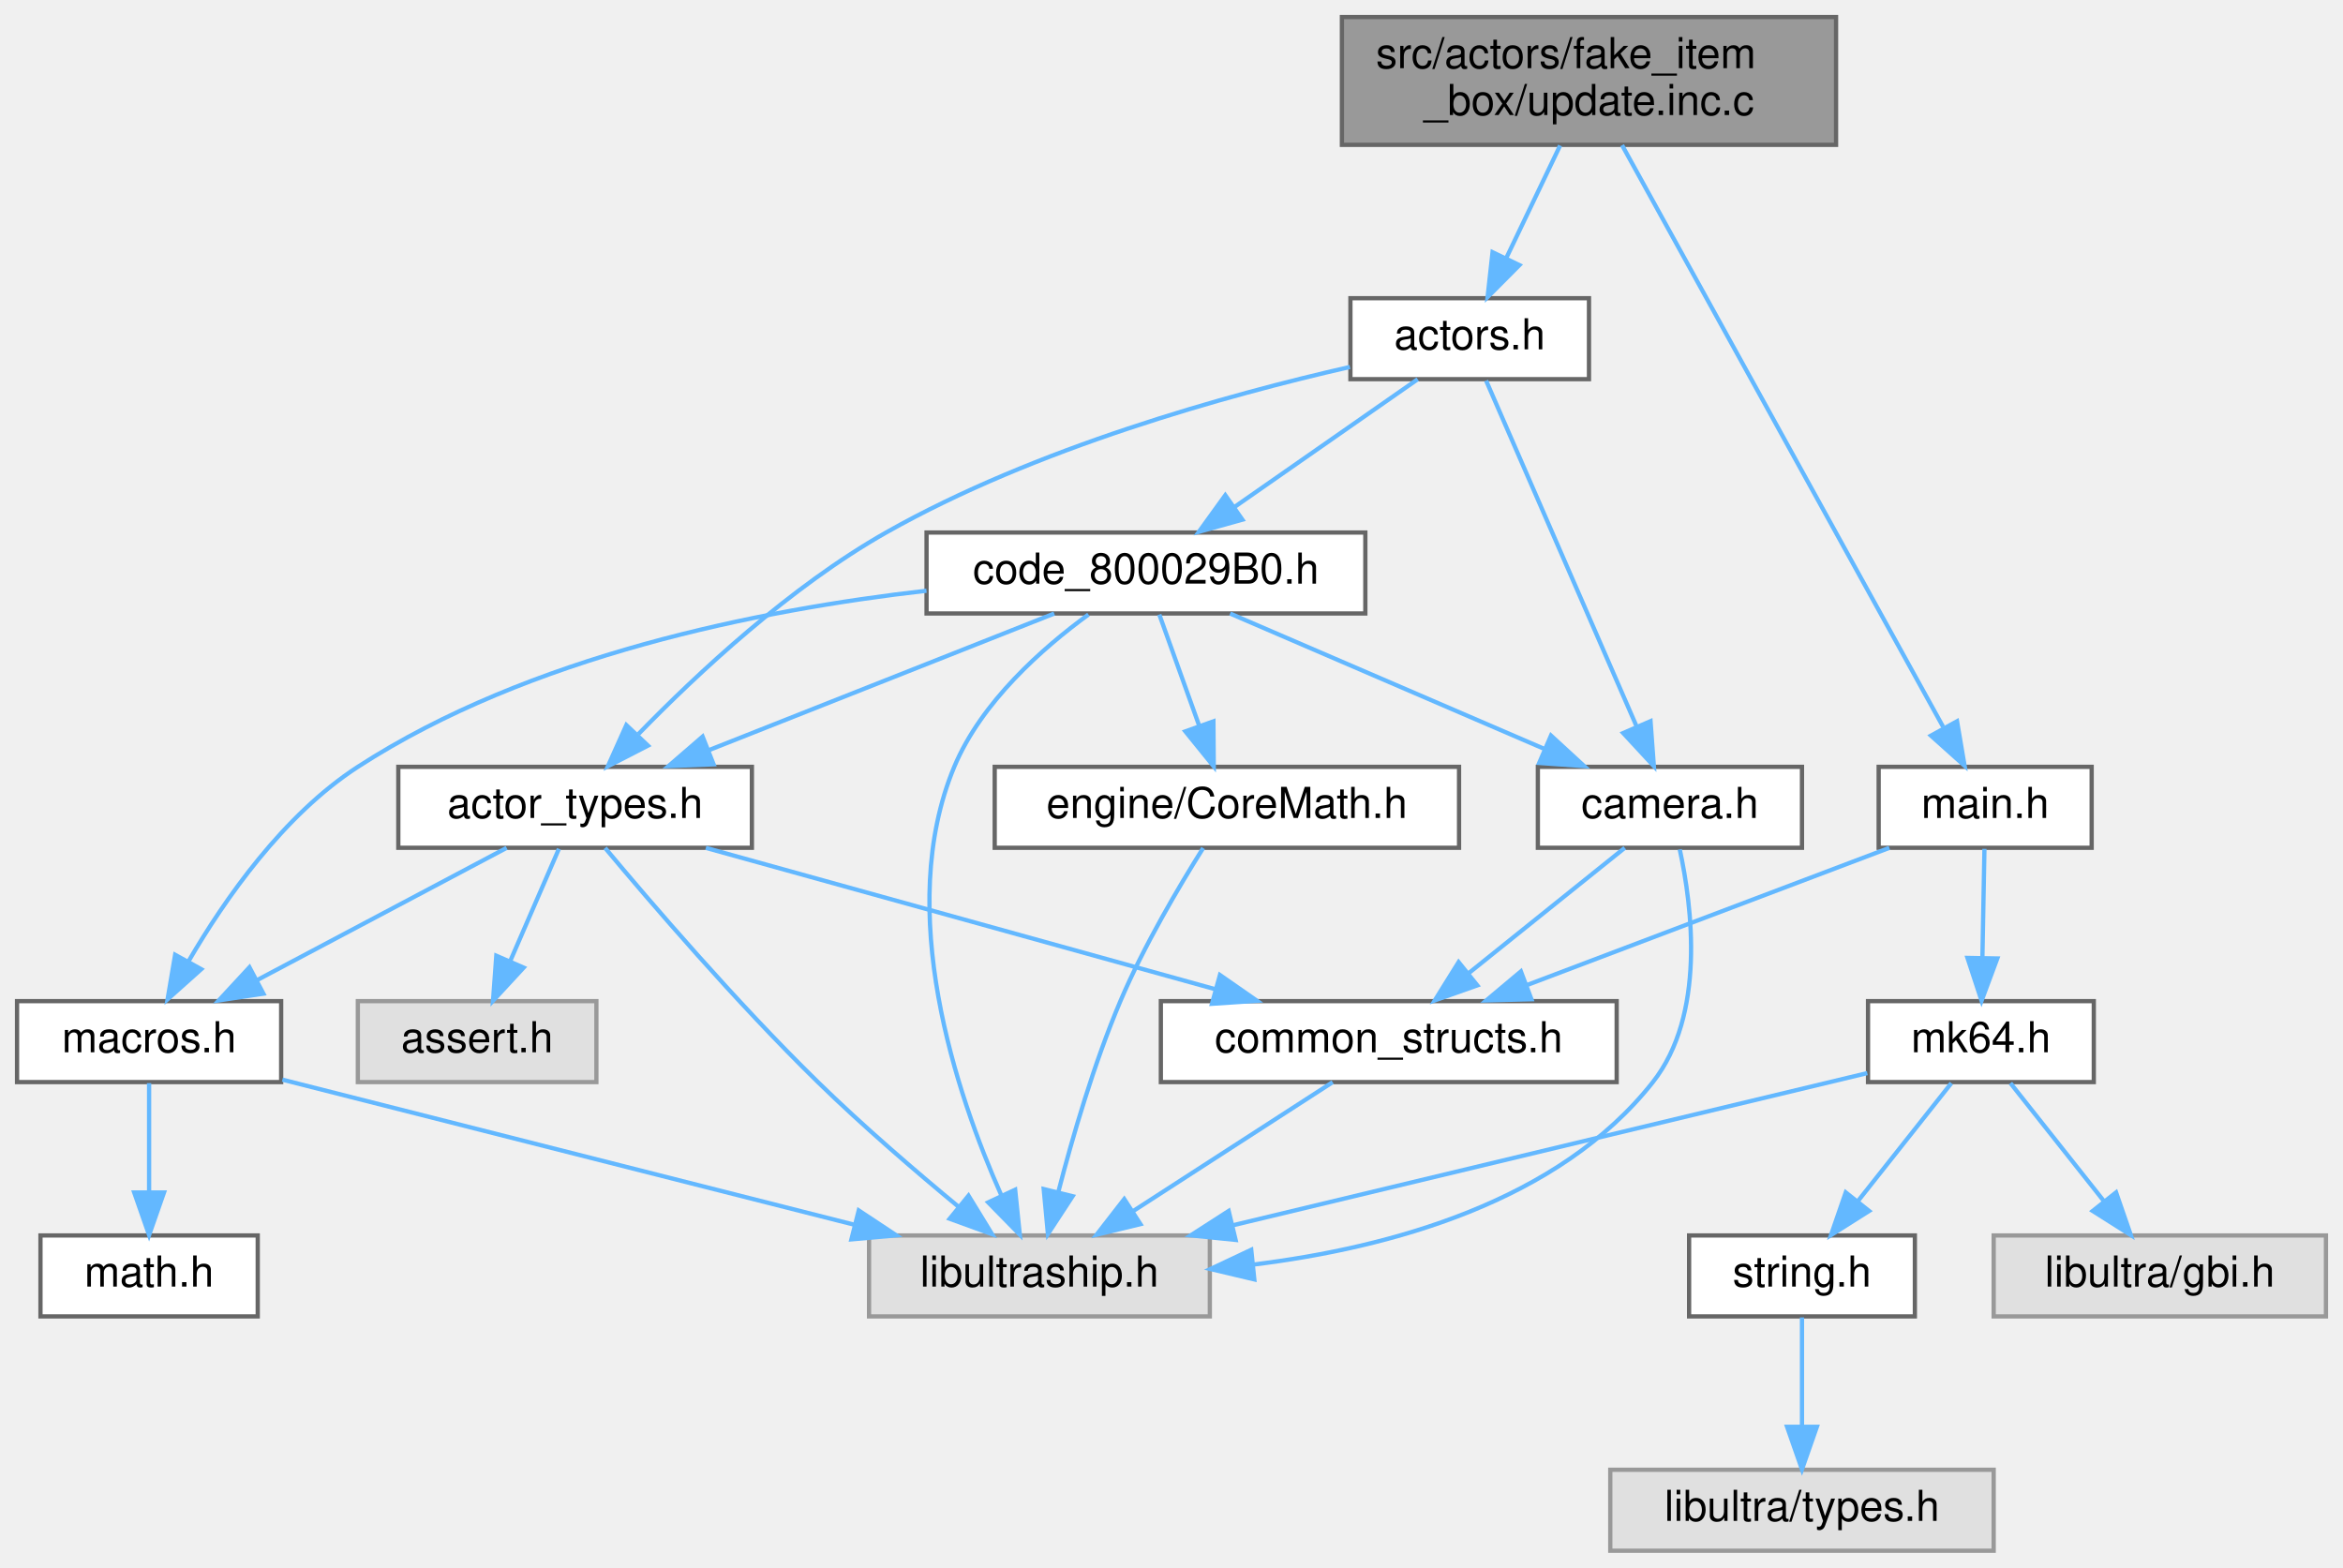
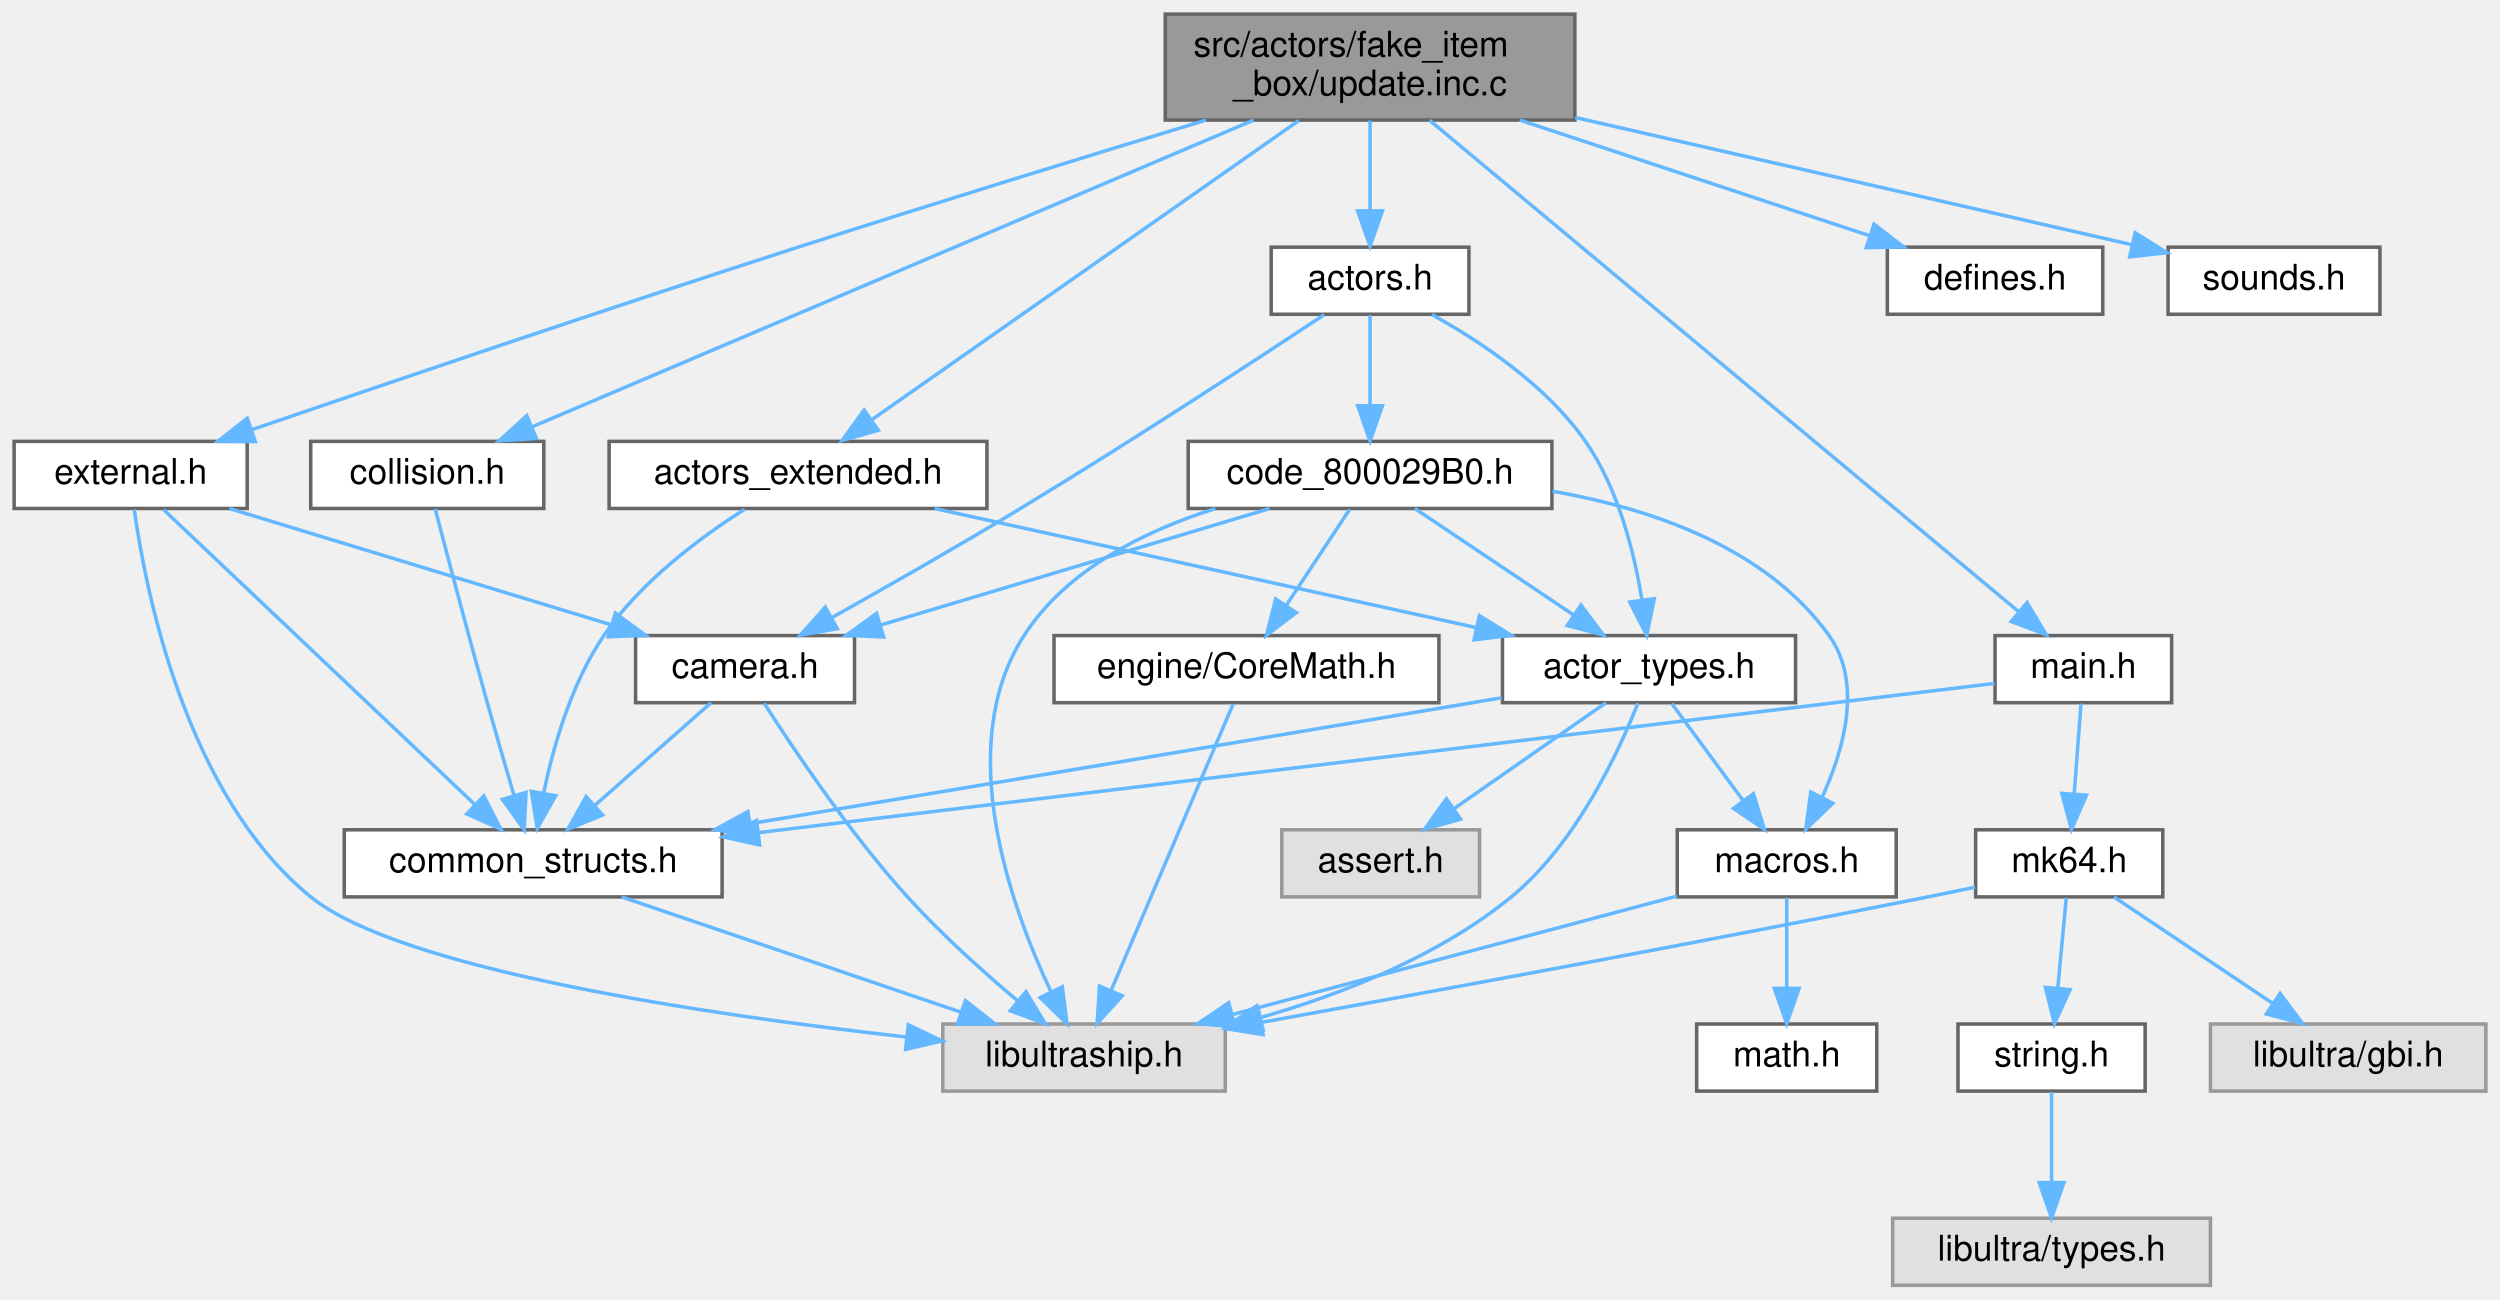
- <svg xmlns="http://www.w3.org/2000/svg" xmlns:xlink="http://www.w3.org/1999/xlink" width="550pt" height="368pt" viewBox="0.00 0.00 550.00 368.00">
+ <svg xmlns="http://www.w3.org/2000/svg" xmlns:xlink="http://www.w3.org/1999/xlink" width="708pt" height="368pt" viewBox="0.00 0.00 708.00 368.00">
  <g id="graph0" class="graph" transform="scale(1 1) rotate(0) translate(4 364)">
    <g id="Node000001" class="node">
      <g id="a_Node000001">
        <a xlink:title=" ">
-           <polygon fill="#999999" stroke="#666666" points="427,-360 311,-360 311,-330 427,-330 427,-360" />
-           <text text-anchor="start" x="319" y="-348" font-family="Helvetica,sans-Serif" font-size="10.00">src/actors/fake_item</text>
-           <text text-anchor="middle" x="369" y="-337" font-family="Helvetica,sans-Serif" font-size="10.00">_box/update.inc.c</text>
+           <polygon fill="#999999" stroke="#666666" points="442,-360 326,-360 326,-330 442,-330 442,-360" />
+           <text text-anchor="start" x="334" y="-348" font-family="Helvetica,sans-Serif" font-size="10.00">src/actors/fake_item</text>
+           <text text-anchor="middle" x="384" y="-337" font-family="Helvetica,sans-Serif" font-size="10.00">_box/update.inc.c</text>
        </a>
      </g>
    </g>
    <g id="Node000002" class="node">
      <g id="a_Node000002">
-         <a xlink:href="actors_8h.html" target="_top" xlink:title=" ">
-           <polygon fill="white" stroke="#666666" points="369,-294 313,-294 313,-275 369,-275 369,-294" />
-           <text text-anchor="middle" x="341" y="-282" font-family="Helvetica,sans-Serif" font-size="10.00">actors.h</text>
+         <a xlink:href="actors__extended_8h.html" target="_top" xlink:title=" ">
+           <polygon fill="white" stroke="#666666" points="275.5,-239 168.5,-239 168.5,-220 275.5,-220 275.5,-239" />
+           <text text-anchor="middle" x="222" y="-227" font-family="Helvetica,sans-Serif" font-size="10.00">actors_extended.h</text>
        </a>
      </g>
    </g>
    <g id="edge1_Node000001_Node000002" class="edge">
      <g id="a_edge1_Node000001_Node000002">
        <a xlink:title=" ">
-           <path fill="none" stroke="#63b8ff" d="M362.22,-329.84C358.41,-321.87 353.61,-311.84 349.54,-303.33" />
-           <polygon fill="#63b8ff" stroke="#63b8ff" points="352.67,-301.77 345.2,-294.27 346.36,-304.8 352.67,-301.77" />
+           <path fill="none" stroke="#63b8ff" d="M363.81,-329.85C332.93,-308.22 274.27,-267.12 242.94,-245.17" />
+           <polygon fill="#63b8ff" stroke="#63b8ff" points="244.72,-242.14 234.52,-239.27 240.7,-247.88 244.72,-242.14" />
+         </a>
+       </g>
+     </g>
+     <g id="Node000009" class="node">
+       <g id="a_Node000009">
+         <a xlink:href="collision_8h.html" target="_top" xlink:title=" ">
+           <polygon fill="white" stroke="#666666" points="150,-239 84,-239 84,-220 150,-220 150,-239" />
+           <text text-anchor="middle" x="117" y="-227" font-family="Helvetica,sans-Serif" font-size="10.00">collision.h</text>
+         </a>
+       </g>
+     </g>
+     <g id="edge11_Node000001_Node000009" class="edge">
+       <g id="a_edge11_Node000001_Node000009">
+         <a xlink:title=" ">
+           <path fill="none" stroke="#63b8ff" d="M350.99,-329.97C298.54,-307.67 196.96,-264.49 146.68,-243.12" />
+           <polygon fill="#63b8ff" stroke="#63b8ff" points="147.91,-239.84 137.34,-239.14 145.17,-246.28 147.91,-239.84" />
+         </a>
+       </g>
+     </g>
+     <g id="Node000010" class="node">
+       <g id="a_Node000010">
+         <a xlink:href="defines_8h.html" target="_top" xlink:title=" ">
+           <polygon fill="white" stroke="#666666" points="591.5,-294 530.5,-294 530.5,-275 591.5,-275 591.5,-294" />
+           <text text-anchor="middle" x="561" y="-282" font-family="Helvetica,sans-Serif" font-size="10.00">defines.h</text>
+         </a>
+       </g>
+     </g>
+     <g id="edge13_Node000001_Node000010" class="edge">
+       <g id="a_edge13_Node000001_Node000010">
+         <a xlink:title=" ">
+           <path fill="none" stroke="#63b8ff" d="M426.4,-329.99C456.68,-319.98 496.95,-306.67 525.53,-297.22" />
+           <polygon fill="#63b8ff" stroke="#63b8ff" points="526.72,-300.52 535.12,-294.05 524.53,-293.87 526.72,-300.52" />
+         </a>
+       </g>
+     </g>
+     <g id="Node000011" class="node">
+       <g id="a_Node000011">
+         <a xlink:href="external_8h.html" target="_top" xlink:title=" ">
+           <polygon fill="white" stroke="#666666" points="66,-239 0,-239 0,-220 66,-220 66,-239" />
+           <text text-anchor="middle" x="33" y="-227" font-family="Helvetica,sans-Serif" font-size="10.00">external.h</text>
+         </a>
+       </g>
+     </g>
+     <g id="edge14_Node000001_Node000011" class="edge">
+       <g id="a_edge14_Node000001_Node000011">
+         <a xlink:title=" ">
+           <path fill="none" stroke="#63b8ff" d="M337.47,-329.97C305.04,-320.11 260.8,-306.5 222,-294 167.71,-276.51 105.01,-255.22 67.21,-242.28" />
+           <polygon fill="#63b8ff" stroke="#63b8ff" points="68.3,-238.95 57.7,-239.02 66.03,-245.57 68.3,-238.95" />
+         </a>
+       </g>
+     </g>
+     <g id="Node000013" class="node">
+       <g id="a_Node000013">
+         <a xlink:href="sounds_8h.html" target="_top" xlink:title=" ">
+           <polygon fill="white" stroke="#666666" points="670,-294 610,-294 610,-275 670,-275 670,-294" />
+           <text text-anchor="middle" x="640" y="-282" font-family="Helvetica,sans-Serif" font-size="10.00">sounds.h</text>
+         </a>
+       </g>
+     </g>
+     <g id="edge20_Node000001_Node000013" class="edge">
+       <g id="a_edge20_Node000001_Node000013">
+         <a xlink:title=" ">
+           <path fill="none" stroke="#63b8ff" d="M442.09,-330.73C490.2,-319.73 557.31,-304.4 599.7,-294.71" />
+           <polygon fill="#63b8ff" stroke="#63b8ff" points="600.69,-298.07 609.66,-292.43 599.13,-291.25 600.69,-298.07" />
+         </a>
+       </g>
+     </g>
+     <g id="Node000014" class="node">
+       <g id="a_Node000014">
+         <a xlink:href="actors_8h.html" target="_top" xlink:title=" ">
+           <polygon fill="white" stroke="#666666" points="412,-294 356,-294 356,-275 412,-275 412,-294" />
+           <text text-anchor="middle" x="384" y="-282" font-family="Helvetica,sans-Serif" font-size="10.00">actors.h</text>
+         </a>
+       </g>
+     </g>
+     <g id="edge21_Node000001_Node000014" class="edge">
+       <g id="a_edge21_Node000001_Node000014">
+         <a xlink:title=" ">
+           <path fill="none" stroke="#63b8ff" d="M384,-329.84C384,-322.21 384,-312.7 384,-304.45" />
+           <polygon fill="#63b8ff" stroke="#63b8ff" points="387.5,-304.27 384,-294.27 380.5,-304.27 387.5,-304.27" />
+         </a>
+       </g>
+     </g>
+     <g id="Node000017" class="node">
+       <g id="a_Node000017">
+         <a xlink:href="main_8h.html" target="_top" xlink:title=" ">
+           <polygon fill="white" stroke="#666666" points="611,-184 561,-184 561,-165 611,-165 611,-184" />
+           <text text-anchor="middle" x="586" y="-172" font-family="Helvetica,sans-Serif" font-size="10.00">main.h</text>
+         </a>
+       </g>
+     </g>
+     <g id="edge31_Node000001_Node000017" class="edge">
+       <g id="a_edge31_Node000001_Node000017">
+         <a xlink:title=" ">
+           <path fill="none" stroke="#63b8ff" d="M400.87,-329.92C438.43,-298.6 528.65,-223.34 567.59,-190.85" />
+           <polygon fill="#63b8ff" stroke="#63b8ff" points="570.07,-193.35 575.5,-184.25 565.58,-187.97 570.07,-193.35" />
+         </a>
+       </g>
+     </g>
+     <g id="Node000003" class="node">
+       <g id="a_Node000003">
+         <a xlink:href="common__structs_8h.html" target="_top" xlink:title=" ">
+           <polygon fill="white" stroke="#666666" points="200.5,-129 93.5,-129 93.5,-110 200.5,-110 200.5,-129" />
+           <text text-anchor="middle" x="147" y="-117" font-family="Helvetica,sans-Serif" font-size="10.00">common_structs.h</text>
+         </a>
+       </g>
+     </g>
+     <g id="edge2_Node000002_Node000003" class="edge">
+       <g id="a_edge2_Node000002_Node000003">
+         <a xlink:title=" ">
+           <path fill="none" stroke="#63b8ff" d="M206.85,-219.76C194.47,-211.89 177.37,-199.23 167,-184 157.85,-170.57 152.72,-152.73 149.95,-139.38" />
+           <polygon fill="#63b8ff" stroke="#63b8ff" points="153.37,-138.64 148.15,-129.42 146.48,-139.88 153.37,-138.64" />
+         </a>
+       </g>
+     </g>
+     <g id="Node000005" class="node">
+       <g id="a_Node000005">
+         <a xlink:href="actor__types_8h.html" target="_top" xlink:title=" ">
+           <polygon fill="white" stroke="#666666" points="504.5,-184 421.5,-184 421.5,-165 504.5,-165 504.5,-184" />
+           <text text-anchor="middle" x="463" y="-172" font-family="Helvetica,sans-Serif" font-size="10.00">actor_types.h</text>
+         </a>
+       </g>
+     </g>
+     <g id="edge4_Node000002_Node000005" class="edge">
+       <g id="a_edge4_Node000002_Node000005">
+         <a xlink:title=" ">
+           <path fill="none" stroke="#63b8ff" d="M260.72,-219.98C302.41,-210.82 368.82,-196.21 414.09,-186.26" />
+           <polygon fill="#63b8ff" stroke="#63b8ff" points="414.96,-189.65 423.98,-184.08 413.46,-182.81 414.96,-189.65" />
+         </a>
+       </g>
+     </g>
+     <g id="Node000004" class="node">
+       <g id="a_Node000004">
+         <a xlink:title=" ">
+           <polygon fill="#e0e0e0" stroke="#999999" points="343,-74 263,-74 263,-55 343,-55 343,-74" />
+           <text text-anchor="middle" x="303" y="-62" font-family="Helvetica,sans-Serif" font-size="10.00">libultraship.h</text>
+         </a>
+       </g>
+     </g>
+     <g id="edge3_Node000003_Node000004" class="edge">
+       <g id="a_edge3_Node000003_Node000004">
+         <a xlink:title=" ">
+           <path fill="none" stroke="#63b8ff" d="M172.06,-109.98C198.03,-101.16 238.81,-87.31 267.96,-77.41" />
+           <polygon fill="#63b8ff" stroke="#63b8ff" points="269.4,-80.61 277.74,-74.08 267.15,-73.99 269.4,-80.61" />
+         </a>
+       </g>
+     </g>
+     <g id="edge9_Node000005_Node000003" class="edge">
+       <g id="a_edge9_Node000005_Node000003">
+         <a xlink:title=" ">
+           <path fill="none" stroke="#63b8ff" d="M421.26,-166.4C418.46,-165.92 415.69,-165.45 413,-165 342.95,-153.19 262.5,-139.75 208.58,-130.76" />
+           <polygon fill="#63b8ff" stroke="#63b8ff" points="208.94,-127.27 198.5,-129.07 207.79,-134.17 208.94,-127.27" />
+         </a>
+       </g>
+     </g>
+     <g id="edge5_Node000005_Node000004" class="edge">
+       <g id="a_edge5_Node000005_Node000004">
+         <a xlink:title=" ">
+           <path fill="none" stroke="#63b8ff" d="M459.85,-164.84C454.51,-151.29 442.42,-125.08 424,-110 403.62,-93.31 376.41,-82.56 352.95,-75.82" />
+           <polygon fill="#63b8ff" stroke="#63b8ff" points="353.72,-72.4 343.16,-73.17 351.9,-79.16 353.72,-72.4" />
+         </a>
+       </g>
+     </g>
+     <g id="Node000006" class="node">
+       <g id="a_Node000006">
+         <a xlink:href="macros_8h.html" target="_top" xlink:title=" ">
+           <polygon fill="white" stroke="#666666" points="533,-129 471,-129 471,-110 533,-110 533,-129" />
+           <text text-anchor="middle" x="502" y="-117" font-family="Helvetica,sans-Serif" font-size="10.00">macros.h</text>
+         </a>
+       </g>
+     </g>
+     <g id="edge6_Node000005_Node000006" class="edge">
+       <g id="a_edge6_Node000005_Node000006">
+         <a xlink:title=" ">
+           <path fill="none" stroke="#63b8ff" d="M469.44,-164.75C474.89,-157.34 482.86,-146.5 489.56,-137.41" />
+           <polygon fill="#63b8ff" stroke="#63b8ff" points="492.57,-139.22 495.68,-129.09 486.93,-135.07 492.57,-139.22" />
+         </a>
+       </g>
+     </g>
+     <g id="Node000008" class="node">
+       <g id="a_Node000008">
+         <a xlink:title=" ">
+           <polygon fill="#e0e0e0" stroke="#999999" points="415,-129 359,-129 359,-110 415,-110 415,-129" />
+           <text text-anchor="middle" x="387" y="-117" font-family="Helvetica,sans-Serif" font-size="10.00">assert.h</text>
+         </a>
+       </g>
+     </g>
+     <g id="edge10_Node000005_Node000008" class="edge">
+       <g id="a_edge10_Node000005_Node000008">
+         <a xlink:title=" ">
+           <path fill="none" stroke="#63b8ff" d="M450.79,-164.98C439.22,-156.92 421.62,-144.65 407.84,-135.03" />
+           <polygon fill="#63b8ff" stroke="#63b8ff" points="409.64,-132.02 399.43,-129.17 405.63,-137.76 409.64,-132.02" />
+         </a>
+       </g>
+     </g>
+     <g id="edge8_Node000006_Node000004" class="edge">
+       <g id="a_edge8_Node000006_Node000004">
+         <a xlink:title=" ">
+           <path fill="none" stroke="#63b8ff" d="M470.91,-110.22C436.99,-101.19 382.52,-86.68 344.86,-76.65" />
+           <polygon fill="#63b8ff" stroke="#63b8ff" points="345.76,-73.27 335.19,-74.07 343.96,-80.03 345.76,-73.27" />
+         </a>
+       </g>
+     </g>
+     <g id="Node000007" class="node">
+       <g id="a_Node000007">
+         <a xlink:href="math_8h.html" target="_top" xlink:title=" ">
+           <polygon fill="white" stroke="#666666" points="527.5,-74 476.5,-74 476.5,-55 527.5,-55 527.5,-74" />
+           <text text-anchor="middle" x="502" y="-62" font-family="Helvetica,sans-Serif" font-size="10.00">math.h</text>
+         </a>
+       </g>
+     </g>
+     <g id="edge7_Node000006_Node000007" class="edge">
+       <g id="a_edge7_Node000006_Node000007">
+         <a xlink:title=" ">
+           <path fill="none" stroke="#63b8ff" d="M502,-109.75C502,-102.8 502,-92.85 502,-84.13" />
+           <polygon fill="#63b8ff" stroke="#63b8ff" points="505.5,-84.09 502,-74.09 498.5,-84.09 505.5,-84.09" />
+         </a>
+       </g>
+     </g>
+     <g id="edge12_Node000009_Node000003" class="edge">
+       <g id="a_edge12_Node000009_Node000003">
+         <a xlink:title=" ">
+           <path fill="none" stroke="#63b8ff" d="M119.25,-219.86C122.44,-207.62 128.52,-184.56 134,-165 136.42,-156.37 139.19,-146.82 141.55,-138.8" />
+           <polygon fill="#63b8ff" stroke="#63b8ff" points="144.97,-139.6 144.45,-129.01 138.26,-137.61 144.97,-139.6" />
+         </a>
+       </g>
+     </g>
+     <g id="edge16_Node000011_Node000003" class="edge">
+       <g id="a_edge16_Node000011_Node000003">
+         <a xlink:title=" ">
+           <path fill="none" stroke="#63b8ff" d="M42.33,-219.66C61.63,-201.38 106.17,-159.18 130.46,-136.17" />
+           <polygon fill="#63b8ff" stroke="#63b8ff" points="133.01,-138.58 137.86,-129.16 128.19,-133.5 133.01,-138.58" />
+         </a>
+       </g>
+     </g>
+     <g id="edge15_Node000011_Node000004" class="edge">
+       <g id="a_edge15_Node000011_Node000004">
+         <a xlink:title=" ">
+           <path fill="none" stroke="#63b8ff" d="M34.02,-219.71C37.1,-197.53 48.37,-138.96 84,-110 109.37,-89.38 196.23,-76.63 252.64,-70.32" />
+           <polygon fill="#63b8ff" stroke="#63b8ff" points="253.23,-73.77 262.79,-69.21 252.47,-66.81 253.23,-73.77" />
        </a>
      </g>
    </g>
    <g id="Node000012" class="node">
      <g id="a_Node000012">
-         <a xlink:href="main_8h.html" target="_top" xlink:title=" ">
-           <polygon fill="white" stroke="#666666" points="487,-184 437,-184 437,-165 487,-165 487,-184" />
-           <text text-anchor="middle" x="462" y="-172" font-family="Helvetica,sans-Serif" font-size="10.00">main.h</text>
-         </a>
-       </g>
-     </g>
-     <g id="edge20_Node000001_Node000012" class="edge">
-       <g id="a_edge20_Node000001_Node000012">
-         <a xlink:title=" ">
-           <path fill="none" stroke="#63b8ff" d="M376.77,-329.92C393.62,-299.39 433.52,-227.1 452.13,-193.39" />
-           <polygon fill="#63b8ff" stroke="#63b8ff" points="455.4,-194.7 457.17,-184.25 449.27,-191.32 455.4,-194.7" />
-         </a>
-       </g>
-     </g>
-     <g id="Node000003" class="node">
-       <g id="a_Node000003">
-         <a xlink:href="actor__types_8h.html" target="_top" xlink:title=" ">
-           <polygon fill="white" stroke="#666666" points="172.5,-184 89.5,-184 89.5,-165 172.5,-165 172.5,-184" />
-           <text text-anchor="middle" x="131" y="-172" font-family="Helvetica,sans-Serif" font-size="10.00">actor_types.h</text>
-         </a>
-       </g>
-     </g>
-     <g id="edge2_Node000002_Node000003" class="edge">
-       <g id="a_edge2_Node000002_Node000003">
-         <a xlink:title=" ">
-           <path fill="none" stroke="#63b8ff" d="M312.88,-277.86C284.19,-271.32 239.04,-258.83 204,-239 181.51,-226.27 159.7,-205.92 145.86,-191.69" />
-           <polygon fill="#63b8ff" stroke="#63b8ff" points="148.11,-188.98 138.69,-184.13 143.03,-193.8 148.11,-188.98" />
-         </a>
-       </g>
-     </g>
-     <g id="Node000009" class="node">
-       <g id="a_Node000009">
+         <a xlink:href="camera_8h.html" target="_top" xlink:title=" ">
+           <polygon fill="white" stroke="#666666" points="238,-184 176,-184 176,-165 238,-165 238,-184" />
+           <text text-anchor="middle" x="207" y="-172" font-family="Helvetica,sans-Serif" font-size="10.00">camera.h</text>
+         </a>
+       </g>
+     </g>
+     <g id="edge17_Node000011_Node000012" class="edge">
+       <g id="a_edge17_Node000011_Node000012">
+         <a xlink:title=" ">
+           <path fill="none" stroke="#63b8ff" d="M60.96,-219.98C90.3,-211.05 136.6,-196.94 169.19,-187.02" />
+           <polygon fill="#63b8ff" stroke="#63b8ff" points="170.28,-190.34 178.82,-184.08 168.24,-183.65 170.28,-190.34" />
+         </a>
+       </g>
+     </g>
+     <g id="edge19_Node000012_Node000003" class="edge">
+       <g id="a_edge19_Node000012_Node000003">
+         <a xlink:title=" ">
+           <path fill="none" stroke="#63b8ff" d="M197.36,-164.98C188.49,-157.15 175.13,-145.34 164.39,-135.86" />
+           <polygon fill="#63b8ff" stroke="#63b8ff" points="166.63,-133.17 156.82,-129.17 161.99,-138.41 166.63,-133.17" />
+         </a>
+       </g>
+     </g>
+     <g id="edge18_Node000012_Node000004" class="edge">
+       <g id="a_edge18_Node000012_Node000004">
+         <a xlink:title=" ">
+           <path fill="none" stroke="#63b8ff" d="M212.41,-164.84C220.5,-152.18 236.56,-128.17 253,-110 262.53,-99.47 274.35,-88.85 284.11,-80.63" />
+           <polygon fill="#63b8ff" stroke="#63b8ff" points="286.56,-83.15 292.04,-74.08 282.1,-77.75 286.56,-83.15" />
+         </a>
+       </g>
+     </g>
+     <g id="edge22_Node000014_Node000005" class="edge">
+       <g id="a_edge22_Node000014_Node000005">
+         <a xlink:title=" ">
+           <path fill="none" stroke="#63b8ff" d="M401.49,-274.92C415.26,-267.31 433.91,-254.92 445,-239 454.31,-225.63 458.83,-207.52 461.01,-194.07" />
+           <polygon fill="#63b8ff" stroke="#63b8ff" points="464.49,-194.44 462.35,-184.06 457.55,-193.51 464.49,-194.44" />
+         </a>
+       </g>
+     </g>
+     <g id="edge30_Node000014_Node000012" class="edge">
+       <g id="a_edge30_Node000014_Node000012">
+         <a xlink:title=" ">
+           <path fill="none" stroke="#63b8ff" d="M371,-274.86C352.21,-262.43 316.27,-238.93 285,-220 267.33,-209.3 247.05,-197.76 231.61,-189.11" />
+           <polygon fill="#63b8ff" stroke="#63b8ff" points="233.12,-185.94 222.68,-184.13 229.71,-192.06 233.12,-185.94" />
+         </a>
+       </g>
+     </g>
+     <g id="Node000015" class="node">
+       <g id="a_Node000015">
        <a xlink:href="code__800029B0_8h.html" target="_top" xlink:title=" ">
-           <polygon fill="white" stroke="#666666" points="316.5,-239 213.5,-239 213.5,-220 316.5,-220 316.5,-239" />
-           <text text-anchor="middle" x="265" y="-227" font-family="Helvetica,sans-Serif" font-size="10.00">code_800029B0.h</text>
-         </a>
-       </g>
-     </g>
-     <g id="edge10_Node000002_Node000009" class="edge">
-       <g id="a_edge10_Node000002_Node000009">
-         <a xlink:title=" ">
-           <path fill="none" stroke="#63b8ff" d="M328.79,-274.98C317.22,-266.92 299.62,-254.65 285.84,-245.03" />
-           <polygon fill="#63b8ff" stroke="#63b8ff" points="287.64,-242.02 277.43,-239.17 283.63,-247.76 287.64,-242.02" />
-         </a>
-       </g>
-     </g>
-     <g id="Node000010" class="node">
-       <g id="a_Node000010">
-         <a xlink:href="camera_8h.html" target="_top" xlink:title=" ">
-           <polygon fill="white" stroke="#666666" points="419,-184 357,-184 357,-165 419,-165 419,-184" />
-           <text text-anchor="middle" x="388" y="-172" font-family="Helvetica,sans-Serif" font-size="10.00">camera.h</text>
-         </a>
-       </g>
-     </g>
-     <g id="edge19_Node000002_Node000010" class="edge">
-       <g id="a_edge19_Node000002_Node000010">
-         <a xlink:title=" ">
-           <path fill="none" stroke="#63b8ff" d="M344.85,-274.66C352.53,-257.01 369.9,-217.09 380.11,-193.64" />
-           <polygon fill="#63b8ff" stroke="#63b8ff" points="383.45,-194.72 384.23,-184.16 377.03,-191.93 383.45,-194.72" />
-         </a>
-       </g>
-     </g>
-     <g id="Node000004" class="node">
-       <g id="a_Node000004">
-         <a xlink:title=" ">
-           <polygon fill="#e0e0e0" stroke="#999999" points="280,-74 200,-74 200,-55 280,-55 280,-74" />
-           <text text-anchor="middle" x="240" y="-62" font-family="Helvetica,sans-Serif" font-size="10.00">libultraship.h</text>
-         </a>
-       </g>
-     </g>
-     <g id="edge3_Node000003_Node000004" class="edge">
-       <g id="a_edge3_Node000003_Node000004">
-         <a xlink:title=" ">
-           <path fill="none" stroke="#63b8ff" d="M138.04,-164.96C148.49,-152.46 168.92,-128.63 188,-110 198.49,-99.75 210.96,-89.04 221.05,-80.7" />
-           <polygon fill="#63b8ff" stroke="#63b8ff" points="223.35,-83.34 228.88,-74.3 218.92,-77.92 223.35,-83.34" />
-         </a>
-       </g>
-     </g>
-     <g id="Node000005" class="node">
-       <g id="a_Node000005">
-         <a xlink:href="macros_8h.html" target="_top" xlink:title=" ">
-           <polygon fill="white" stroke="#666666" points="62,-129 0,-129 0,-110 62,-110 62,-129" />
-           <text text-anchor="middle" x="31" y="-117" font-family="Helvetica,sans-Serif" font-size="10.00">macros.h</text>
-         </a>
-       </g>
-     </g>
-     <g id="edge4_Node000003_Node000005" class="edge">
-       <g id="a_edge4_Node000003_Node000005">
-         <a xlink:title=" ">
-           <path fill="none" stroke="#63b8ff" d="M114.93,-164.98C99.14,-156.61 74.78,-143.7 56.37,-133.95" />
-           <polygon fill="#63b8ff" stroke="#63b8ff" points="57.83,-130.76 47.36,-129.17 54.56,-136.95 57.83,-130.76" />
-         </a>
-       </g>
-     </g>
-     <g id="Node000007" class="node">
-       <g id="a_Node000007">
-         <a xlink:href="common__structs_8h.html" target="_top" xlink:title=" ">
-           <polygon fill="white" stroke="#666666" points="375.5,-129 268.5,-129 268.5,-110 375.5,-110 375.5,-129" />
-           <text text-anchor="middle" x="322" y="-117" font-family="Helvetica,sans-Serif" font-size="10.00">common_structs.h</text>
-         </a>
-       </g>
-     </g>
-     <g id="edge7_Node000003_Node000007" class="edge">
-       <g id="a_edge7_Node000003_Node000007">
-         <a xlink:title=" ">
-           <path fill="none" stroke="#63b8ff" d="M161.69,-164.98C194.17,-155.97 245.6,-141.7 281.41,-131.76" />
-           <polygon fill="#63b8ff" stroke="#63b8ff" points="282.37,-135.13 291.07,-129.08 280.5,-128.38 282.37,-135.13" />
-         </a>
-       </g>
-     </g>
-     <g id="Node000008" class="node">
-       <g id="a_Node000008">
-         <a xlink:title=" ">
-           <polygon fill="#e0e0e0" stroke="#999999" points="136,-129 80,-129 80,-110 136,-110 136,-129" />
-           <text text-anchor="middle" x="108" y="-117" font-family="Helvetica,sans-Serif" font-size="10.00">assert.h</text>
-         </a>
-       </g>
-     </g>
-     <g id="edge9_Node000003_Node000008" class="edge">
-       <g id="a_edge9_Node000003_Node000008">
-         <a xlink:title=" ">
-           <path fill="none" stroke="#63b8ff" d="M127.2,-164.75C124.09,-157.57 119.58,-147.18 115.71,-138.27" />
-           <polygon fill="#63b8ff" stroke="#63b8ff" points="118.92,-136.87 111.73,-129.09 112.5,-139.66 118.92,-136.87" />
-         </a>
-       </g>
-     </g>
-     <g id="edge6_Node000005_Node000004" class="edge">
-       <g id="a_edge6_Node000005_Node000004">
-         <a xlink:title=" ">
-           <path fill="none" stroke="#63b8ff" d="M62.29,-110.57C97.98,-101.51 156.57,-86.66 196.65,-76.49" />
-           <polygon fill="#63b8ff" stroke="#63b8ff" points="197.58,-79.87 206.42,-74.02 195.86,-73.08 197.58,-79.87" />
-         </a>
-       </g>
-     </g>
-     <g id="Node000006" class="node">
-       <g id="a_Node000006">
-         <a xlink:href="math_8h.html" target="_top" xlink:title=" ">
-           <polygon fill="white" stroke="#666666" points="56.5,-74 5.5,-74 5.5,-55 56.5,-55 56.5,-74" />
-           <text text-anchor="middle" x="31" y="-62" font-family="Helvetica,sans-Serif" font-size="10.00">math.h</text>
-         </a>
-       </g>
-     </g>
-     <g id="edge5_Node000005_Node000006" class="edge">
-       <g id="a_edge5_Node000005_Node000006">
-         <a xlink:title=" ">
-           <path fill="none" stroke="#63b8ff" d="M31,-109.75C31,-102.8 31,-92.85 31,-84.13" />
-           <polygon fill="#63b8ff" stroke="#63b8ff" points="34.5,-84.09 31,-74.09 27.5,-84.09 34.5,-84.09" />
-         </a>
-       </g>
-     </g>
-     <g id="edge8_Node000007_Node000004" class="edge">
-       <g id="a_edge8_Node000007_Node000004">
-         <a xlink:title=" ">
-           <path fill="none" stroke="#63b8ff" d="M308.83,-109.98C296.23,-101.84 277,-89.41 262.06,-79.76" />
-           <polygon fill="#63b8ff" stroke="#63b8ff" points="263.71,-76.66 253.41,-74.17 259.91,-82.54 263.71,-76.66" />
-         </a>
-       </g>
-     </g>
-     <g id="edge13_Node000009_Node000003" class="edge">
-       <g id="a_edge13_Node000009_Node000003">
-         <a xlink:title=" ">
-           <path fill="none" stroke="#63b8ff" d="M243.47,-219.98C221.53,-211.3 187.26,-197.75 162.31,-187.88" />
-           <polygon fill="#63b8ff" stroke="#63b8ff" points="163.51,-184.59 152.92,-184.17 160.93,-191.1 163.51,-184.59" />
-         </a>
-       </g>
-     </g>
-     <g id="edge12_Node000009_Node000004" class="edge">
-       <g id="a_edge12_Node000009_Node000004">
-         <a xlink:title=" ">
-           <path fill="none" stroke="#63b8ff" d="M251.51,-219.75C240.71,-211.87 226.35,-199.21 220,-184 205.93,-150.29 220.46,-107.26 231.05,-83.43" />
-           <polygon fill="#63b8ff" stroke="#63b8ff" points="234.3,-84.74 235.39,-74.2 227.97,-81.76 234.3,-84.74" />
-         </a>
-       </g>
-     </g>
-     <g id="edge11_Node000009_Node000005" class="edge">
-       <g id="a_edge11_Node000009_Node000005">
-         <a xlink:title=" ">
-           <path fill="none" stroke="#63b8ff" d="M213.49,-225.34C174.21,-220.86 120.2,-210.04 80,-184 62.53,-172.68 48.75,-152.93 40.31,-138.45" />
-           <polygon fill="#63b8ff" stroke="#63b8ff" points="43.24,-136.5 35.34,-129.44 37.11,-139.88 43.24,-136.5" />
-         </a>
-       </g>
-     </g>
-     <g id="edge14_Node000009_Node000010" class="edge">
-       <g id="a_edge14_Node000009_Node000010">
-         <a xlink:title=" ">
-           <path fill="none" stroke="#63b8ff" d="M284.76,-219.98C304.73,-211.38 335.8,-197.99 358.65,-188.15" />
-           <polygon fill="#63b8ff" stroke="#63b8ff" points="360.08,-191.34 367.88,-184.17 357.31,-184.91 360.08,-191.34" />
-         </a>
-       </g>
-     </g>
-     <g id="Node000011" class="node">
-       <g id="a_Node000011">
-         <a xlink:href="CoreMath_8h.html" target="_top" xlink:title=" ">
-           <polygon fill="white" stroke="#666666" points="338.5,-184 229.5,-184 229.5,-165 338.5,-165 338.5,-184" />
-           <text text-anchor="middle" x="284" y="-172" font-family="Helvetica,sans-Serif" font-size="10.00">engine/CoreMath.h</text>
-         </a>
-       </g>
-     </g>
-     <g id="edge17_Node000009_Node000011" class="edge">
-       <g id="a_edge17_Node000009_Node000011">
-         <a xlink:title=" ">
-           <path fill="none" stroke="#63b8ff" d="M268.14,-219.75C270.68,-212.65 274.36,-202.4 277.53,-193.56" />
-           <polygon fill="#63b8ff" stroke="#63b8ff" points="280.84,-194.68 280.92,-184.09 274.25,-192.32 280.84,-194.68" />
-         </a>
-       </g>
-     </g>
-     <g id="edge15_Node000010_Node000004" class="edge">
-       <g id="a_edge15_Node000010_Node000004">
-         <a xlink:title=" ">
-           <path fill="none" stroke="#63b8ff" d="M390.31,-164.61C393.21,-151.23 396.44,-125.8 384,-110 361.87,-81.9 322.31,-71.12 290.25,-67.17" />
-           <polygon fill="#63b8ff" stroke="#63b8ff" points="290.44,-63.68 280.14,-66.12 289.72,-70.64 290.44,-63.68" />
-         </a>
-       </g>
-     </g>
-     <g id="edge16_Node000010_Node000007" class="edge">
-       <g id="a_edge16_Node000010_Node000007">
-         <a xlink:title=" ">
-           <path fill="none" stroke="#63b8ff" d="M377.4,-164.98C367.54,-157.07 352.65,-145.11 340.78,-135.58" />
-           <polygon fill="#63b8ff" stroke="#63b8ff" points="342.79,-132.7 332.8,-129.17 338.4,-138.16 342.79,-132.7" />
-         </a>
-       </g>
-     </g>
-     <g id="edge18_Node000011_Node000004" class="edge">
-       <g id="a_edge18_Node000011_Node000004">
-         <a xlink:title=" ">
-           <path fill="none" stroke="#63b8ff" d="M278.43,-164.93C272.92,-156.17 264.54,-142.05 259,-129 252.81,-114.42 247.78,-97.15 244.46,-84.31" />
-           <polygon fill="#63b8ff" stroke="#63b8ff" points="247.79,-83.21 241.99,-74.34 241,-84.89 247.79,-83.21" />
-         </a>
-       </g>
-     </g>
-     <g id="edge26_Node000012_Node000007" class="edge">
-       <g id="a_edge26_Node000012_Node000007">
-         <a xlink:title=" ">
-           <path fill="none" stroke="#63b8ff" d="M439.51,-164.98C416.48,-156.27 380.46,-142.63 354.37,-132.75" />
-           <polygon fill="#63b8ff" stroke="#63b8ff" points="355.49,-129.44 344.9,-129.17 353.02,-135.98 355.49,-129.44" />
-         </a>
-       </g>
-     </g>
-     <g id="Node000013" class="node">
-       <g id="a_Node000013">
-         <a xlink:href="mk64_8h.html" target="_top" xlink:title=" ">
-           <polygon fill="white" stroke="#666666" points="487.5,-129 434.5,-129 434.5,-110 487.5,-110 487.5,-129" />
-           <text text-anchor="middle" x="461" y="-117" font-family="Helvetica,sans-Serif" font-size="10.00">mk64.h</text>
-         </a>
-       </g>
-     </g>
-     <g id="edge21_Node000012_Node000013" class="edge">
-       <g id="a_edge21_Node000012_Node000013">
-         <a xlink:title=" ">
-           <path fill="none" stroke="#63b8ff" d="M461.83,-164.75C461.7,-157.8 461.52,-147.85 461.35,-139.13" />
-           <polygon fill="#63b8ff" stroke="#63b8ff" points="464.85,-139.02 461.16,-129.09 457.85,-139.15 464.85,-139.02" />
-         </a>
-       </g>
-     </g>
-     <g id="edge22_Node000013_Node000004" class="edge">
-       <g id="a_edge22_Node000013_Node000004">
-         <a xlink:title=" ">
-           <path fill="none" stroke="#63b8ff" d="M434.34,-112.11C397.41,-103.25 330.18,-87.13 285.29,-76.36" />
-           <polygon fill="#63b8ff" stroke="#63b8ff" points="286.05,-72.95 275.51,-74.02 284.42,-79.75 286.05,-72.95" />
-         </a>
-       </g>
-     </g>
-     <g id="Node000014" class="node">
-       <g id="a_Node000014">
-         <a xlink:href="string_8h.html" target="_top" xlink:title=" ">
-           <polygon fill="white" stroke="#666666" points="445.5,-74 392.5,-74 392.5,-55 445.5,-55 445.5,-74" />
-           <text text-anchor="middle" x="419" y="-62" font-family="Helvetica,sans-Serif" font-size="10.00">string.h</text>
-         </a>
-       </g>
-     </g>
-     <g id="edge23_Node000013_Node000014" class="edge">
-       <g id="a_edge23_Node000013_Node000014">
-         <a xlink:title=" ">
-           <path fill="none" stroke="#63b8ff" d="M454.06,-109.75C448.13,-102.26 439.43,-91.28 432.18,-82.13" />
-           <polygon fill="#63b8ff" stroke="#63b8ff" points="434.76,-79.75 425.81,-74.09 429.27,-84.1 434.76,-79.75" />
+           <polygon fill="white" stroke="#666666" points="435.5,-239 332.5,-239 332.5,-220 435.5,-220 435.5,-239" />
+           <text text-anchor="middle" x="384" y="-227" font-family="Helvetica,sans-Serif" font-size="10.00">code_800029B0.h</text>
+         </a>
+       </g>
+     </g>
+     <g id="edge23_Node000014_Node000015" class="edge">
+       <g id="a_edge23_Node000014_Node000015">
+         <a xlink:title=" ">
+           <path fill="none" stroke="#63b8ff" d="M384,-274.75C384,-267.8 384,-257.85 384,-249.13" />
+           <polygon fill="#63b8ff" stroke="#63b8ff" points="387.5,-249.09 384,-239.09 380.5,-249.09 387.5,-249.09" />
+         </a>
+       </g>
+     </g>
+     <g id="edge25_Node000015_Node000004" class="edge">
+       <g id="a_edge25_Node000015_Node000004">
+         <a xlink:title=" ">
+           <path fill="none" stroke="#63b8ff" d="M340.19,-219.97C320.06,-213.62 298.04,-202.69 286,-184 266.01,-152.97 281.94,-107.95 293.57,-83.29" />
+           <polygon fill="#63b8ff" stroke="#63b8ff" points="296.84,-84.58 298.18,-74.07 290.58,-81.46 296.84,-84.58" />
+         </a>
+       </g>
+     </g>
+     <g id="edge26_Node000015_Node000005" class="edge">
+       <g id="a_edge26_Node000015_Node000005">
+         <a xlink:title=" ">
+           <path fill="none" stroke="#63b8ff" d="M396.69,-219.98C408.83,-211.84 427.36,-199.41 441.75,-189.76" />
+           <polygon fill="#63b8ff" stroke="#63b8ff" points="443.72,-192.65 450.08,-184.17 439.82,-186.84 443.72,-192.65" />
+         </a>
+       </g>
+     </g>
+     <g id="edge24_Node000015_Node000006" class="edge">
+       <g id="a_edge24_Node000015_Node000006">
+         <a xlink:title=" ">
+           <path fill="none" stroke="#63b8ff" d="M435.68,-224.88C463.75,-219.97 496.25,-208.84 514,-184 523.46,-170.76 518.35,-152.14 512.14,-138.49" />
+           <polygon fill="#63b8ff" stroke="#63b8ff" points="515.06,-136.51 507.4,-129.19 508.82,-139.69 515.06,-136.51" />
+         </a>
+       </g>
+     </g>
+     <g id="edge27_Node000015_Node000012" class="edge">
+       <g id="a_edge27_Node000015_Node000012">
+         <a xlink:title=" ">
+           <path fill="none" stroke="#63b8ff" d="M355.56,-219.98C325.72,-211.05 278.62,-196.94 245.47,-187.02" />
+           <polygon fill="#63b8ff" stroke="#63b8ff" points="246.24,-183.6 235.66,-184.08 244.24,-190.3 246.24,-183.6" />
        </a>
      </g>
    </g>
    <g id="Node000016" class="node">
      <g id="a_Node000016">
-         <a xlink:title=" ">
-           <polygon fill="#e0e0e0" stroke="#999999" points="542,-74 464,-74 464,-55 542,-55 542,-74" />
-           <text text-anchor="middle" x="503" y="-62" font-family="Helvetica,sans-Serif" font-size="10.00">libultra/gbi.h</text>
-         </a>
-       </g>
-     </g>
-     <g id="edge25_Node000013_Node000016" class="edge">
-       <g id="a_edge25_Node000013_Node000016">
-         <a xlink:title=" ">
-           <path fill="none" stroke="#63b8ff" d="M467.94,-109.75C473.87,-102.26 482.57,-91.28 489.82,-82.13" />
-           <polygon fill="#63b8ff" stroke="#63b8ff" points="492.73,-84.1 496.19,-74.09 487.24,-79.75 492.73,-84.1" />
-         </a>
-       </g>
-     </g>
-     <g id="Node000015" class="node">
-       <g id="a_Node000015">
-         <a xlink:title=" ">
-           <polygon fill="#e0e0e0" stroke="#999999" points="464,-19 374,-19 374,0 464,0 464,-19" />
-           <text text-anchor="middle" x="419" y="-7" font-family="Helvetica,sans-Serif" font-size="10.00">libultra/types.h</text>
-         </a>
-       </g>
-     </g>
-     <g id="edge24_Node000014_Node000015" class="edge">
-       <g id="a_edge24_Node000014_Node000015">
-         <a xlink:title=" ">
-           <path fill="none" stroke="#63b8ff" d="M419,-54.75C419,-47.8 419,-37.85 419,-29.13" />
-           <polygon fill="#63b8ff" stroke="#63b8ff" points="422.5,-29.09 419,-19.09 415.5,-29.09 422.5,-29.09" />
+         <a xlink:href="CoreMath_8h.html" target="_top" xlink:title=" ">
+           <polygon fill="white" stroke="#666666" points="403.5,-184 294.5,-184 294.5,-165 403.5,-165 403.5,-184" />
+           <text text-anchor="middle" x="349" y="-172" font-family="Helvetica,sans-Serif" font-size="10.00">engine/CoreMath.h</text>
+         </a>
+       </g>
+     </g>
+     <g id="edge28_Node000015_Node000016" class="edge">
+       <g id="a_edge28_Node000015_Node000016">
+         <a xlink:title=" ">
+           <path fill="none" stroke="#63b8ff" d="M378.22,-219.75C373.38,-212.42 366.32,-201.73 360.36,-192.7" />
+           <polygon fill="#63b8ff" stroke="#63b8ff" points="363.1,-190.5 354.67,-184.09 357.26,-194.36 363.1,-190.5" />
+         </a>
+       </g>
+     </g>
+     <g id="edge29_Node000016_Node000004" class="edge">
+       <g id="a_edge29_Node000016_Node000004">
+         <a xlink:title=" ">
+           <path fill="none" stroke="#63b8ff" d="M345.24,-164.66C337.72,-147.01 320.71,-107.09 310.72,-83.64" />
+           <polygon fill="#63b8ff" stroke="#63b8ff" points="313.83,-81.99 306.69,-74.16 307.39,-84.73 313.83,-81.99" />
+         </a>
+       </g>
+     </g>
+     <g id="edge37_Node000017_Node000003" class="edge">
+       <g id="a_edge37_Node000017_Node000003">
+         <a xlink:title=" ">
+           <path fill="none" stroke="#63b8ff" d="M560.82,-170.46C493.78,-162.37 309.35,-140.1 210.9,-128.21" />
+           <polygon fill="#63b8ff" stroke="#63b8ff" points="211.12,-124.72 200.78,-126.99 210.28,-131.67 211.12,-124.72" />
+         </a>
+       </g>
+     </g>
+     <g id="Node000018" class="node">
+       <g id="a_Node000018">
+         <a xlink:href="mk64_8h.html" target="_top" xlink:title=" ">
+           <polygon fill="white" stroke="#666666" points="608.5,-129 555.5,-129 555.5,-110 608.5,-110 608.5,-129" />
+           <text text-anchor="middle" x="582" y="-117" font-family="Helvetica,sans-Serif" font-size="10.00">mk64.h</text>
+         </a>
+       </g>
+     </g>
+     <g id="edge32_Node000017_Node000018" class="edge">
+       <g id="a_edge32_Node000017_Node000018">
+         <a xlink:title=" ">
+           <path fill="none" stroke="#63b8ff" d="M585.34,-164.75C584.82,-157.8 584.06,-147.85 583.41,-139.13" />
+           <polygon fill="#63b8ff" stroke="#63b8ff" points="586.89,-138.8 582.65,-129.09 579.91,-139.32 586.89,-138.8" />
+         </a>
+       </g>
+     </g>
+     <g id="edge33_Node000018_Node000004" class="edge">
+       <g id="a_edge33_Node000018_Node000004">
+         <a xlink:title=" ">
+           <path fill="none" stroke="#63b8ff" d="M555.34,-112.74C550.89,-111.8 546.32,-110.86 542,-110 476.89,-97.02 401.55,-83.19 353.14,-74.45" />
+           <polygon fill="#63b8ff" stroke="#63b8ff" points="353.69,-71 343.23,-72.67 352.45,-77.89 353.69,-71" />
+         </a>
+       </g>
+     </g>
+     <g id="Node000019" class="node">
+       <g id="a_Node000019">
+         <a xlink:href="string_8h.html" target="_top" xlink:title=" ">
+           <polygon fill="white" stroke="#666666" points="603.5,-74 550.5,-74 550.5,-55 603.5,-55 603.5,-74" />
+           <text text-anchor="middle" x="577" y="-62" font-family="Helvetica,sans-Serif" font-size="10.00">string.h</text>
+         </a>
+       </g>
+     </g>
+     <g id="edge34_Node000018_Node000019" class="edge">
+       <g id="a_edge34_Node000018_Node000019">
+         <a xlink:title=" ">
+           <path fill="none" stroke="#63b8ff" d="M581.17,-109.75C580.52,-102.8 579.58,-92.85 578.76,-84.13" />
+           <polygon fill="#63b8ff" stroke="#63b8ff" points="582.23,-83.72 577.81,-74.09 575.27,-84.37 582.23,-83.72" />
+         </a>
+       </g>
+     </g>
+     <g id="Node000021" class="node">
+       <g id="a_Node000021">
+         <a xlink:title=" ">
+           <polygon fill="#e0e0e0" stroke="#999999" points="700,-74 622,-74 622,-55 700,-55 700,-74" />
+           <text text-anchor="middle" x="661" y="-62" font-family="Helvetica,sans-Serif" font-size="10.00">libultra/gbi.h</text>
+         </a>
+       </g>
+     </g>
+     <g id="edge36_Node000018_Node000021" class="edge">
+       <g id="a_edge36_Node000018_Node000021">
+         <a xlink:title=" ">
+           <path fill="none" stroke="#63b8ff" d="M594.69,-109.98C606.83,-101.84 625.36,-89.41 639.75,-79.76" />
+           <polygon fill="#63b8ff" stroke="#63b8ff" points="641.72,-82.65 648.08,-74.17 637.82,-76.84 641.72,-82.65" />
+         </a>
+       </g>
+     </g>
+     <g id="Node000020" class="node">
+       <g id="a_Node000020">
+         <a xlink:title=" ">
+           <polygon fill="#e0e0e0" stroke="#999999" points="622,-19 532,-19 532,0 622,0 622,-19" />
+           <text text-anchor="middle" x="577" y="-7" font-family="Helvetica,sans-Serif" font-size="10.00">libultra/types.h</text>
+         </a>
+       </g>
+     </g>
+     <g id="edge35_Node000019_Node000020" class="edge">
+       <g id="a_edge35_Node000019_Node000020">
+         <a xlink:title=" ">
+           <path fill="none" stroke="#63b8ff" d="M577,-54.75C577,-47.8 577,-37.85 577,-29.13" />
+           <polygon fill="#63b8ff" stroke="#63b8ff" points="580.5,-29.09 577,-19.09 573.5,-29.09 580.5,-29.09" />
        </a>
      </g>
    </g>
  </g>
</svg>
